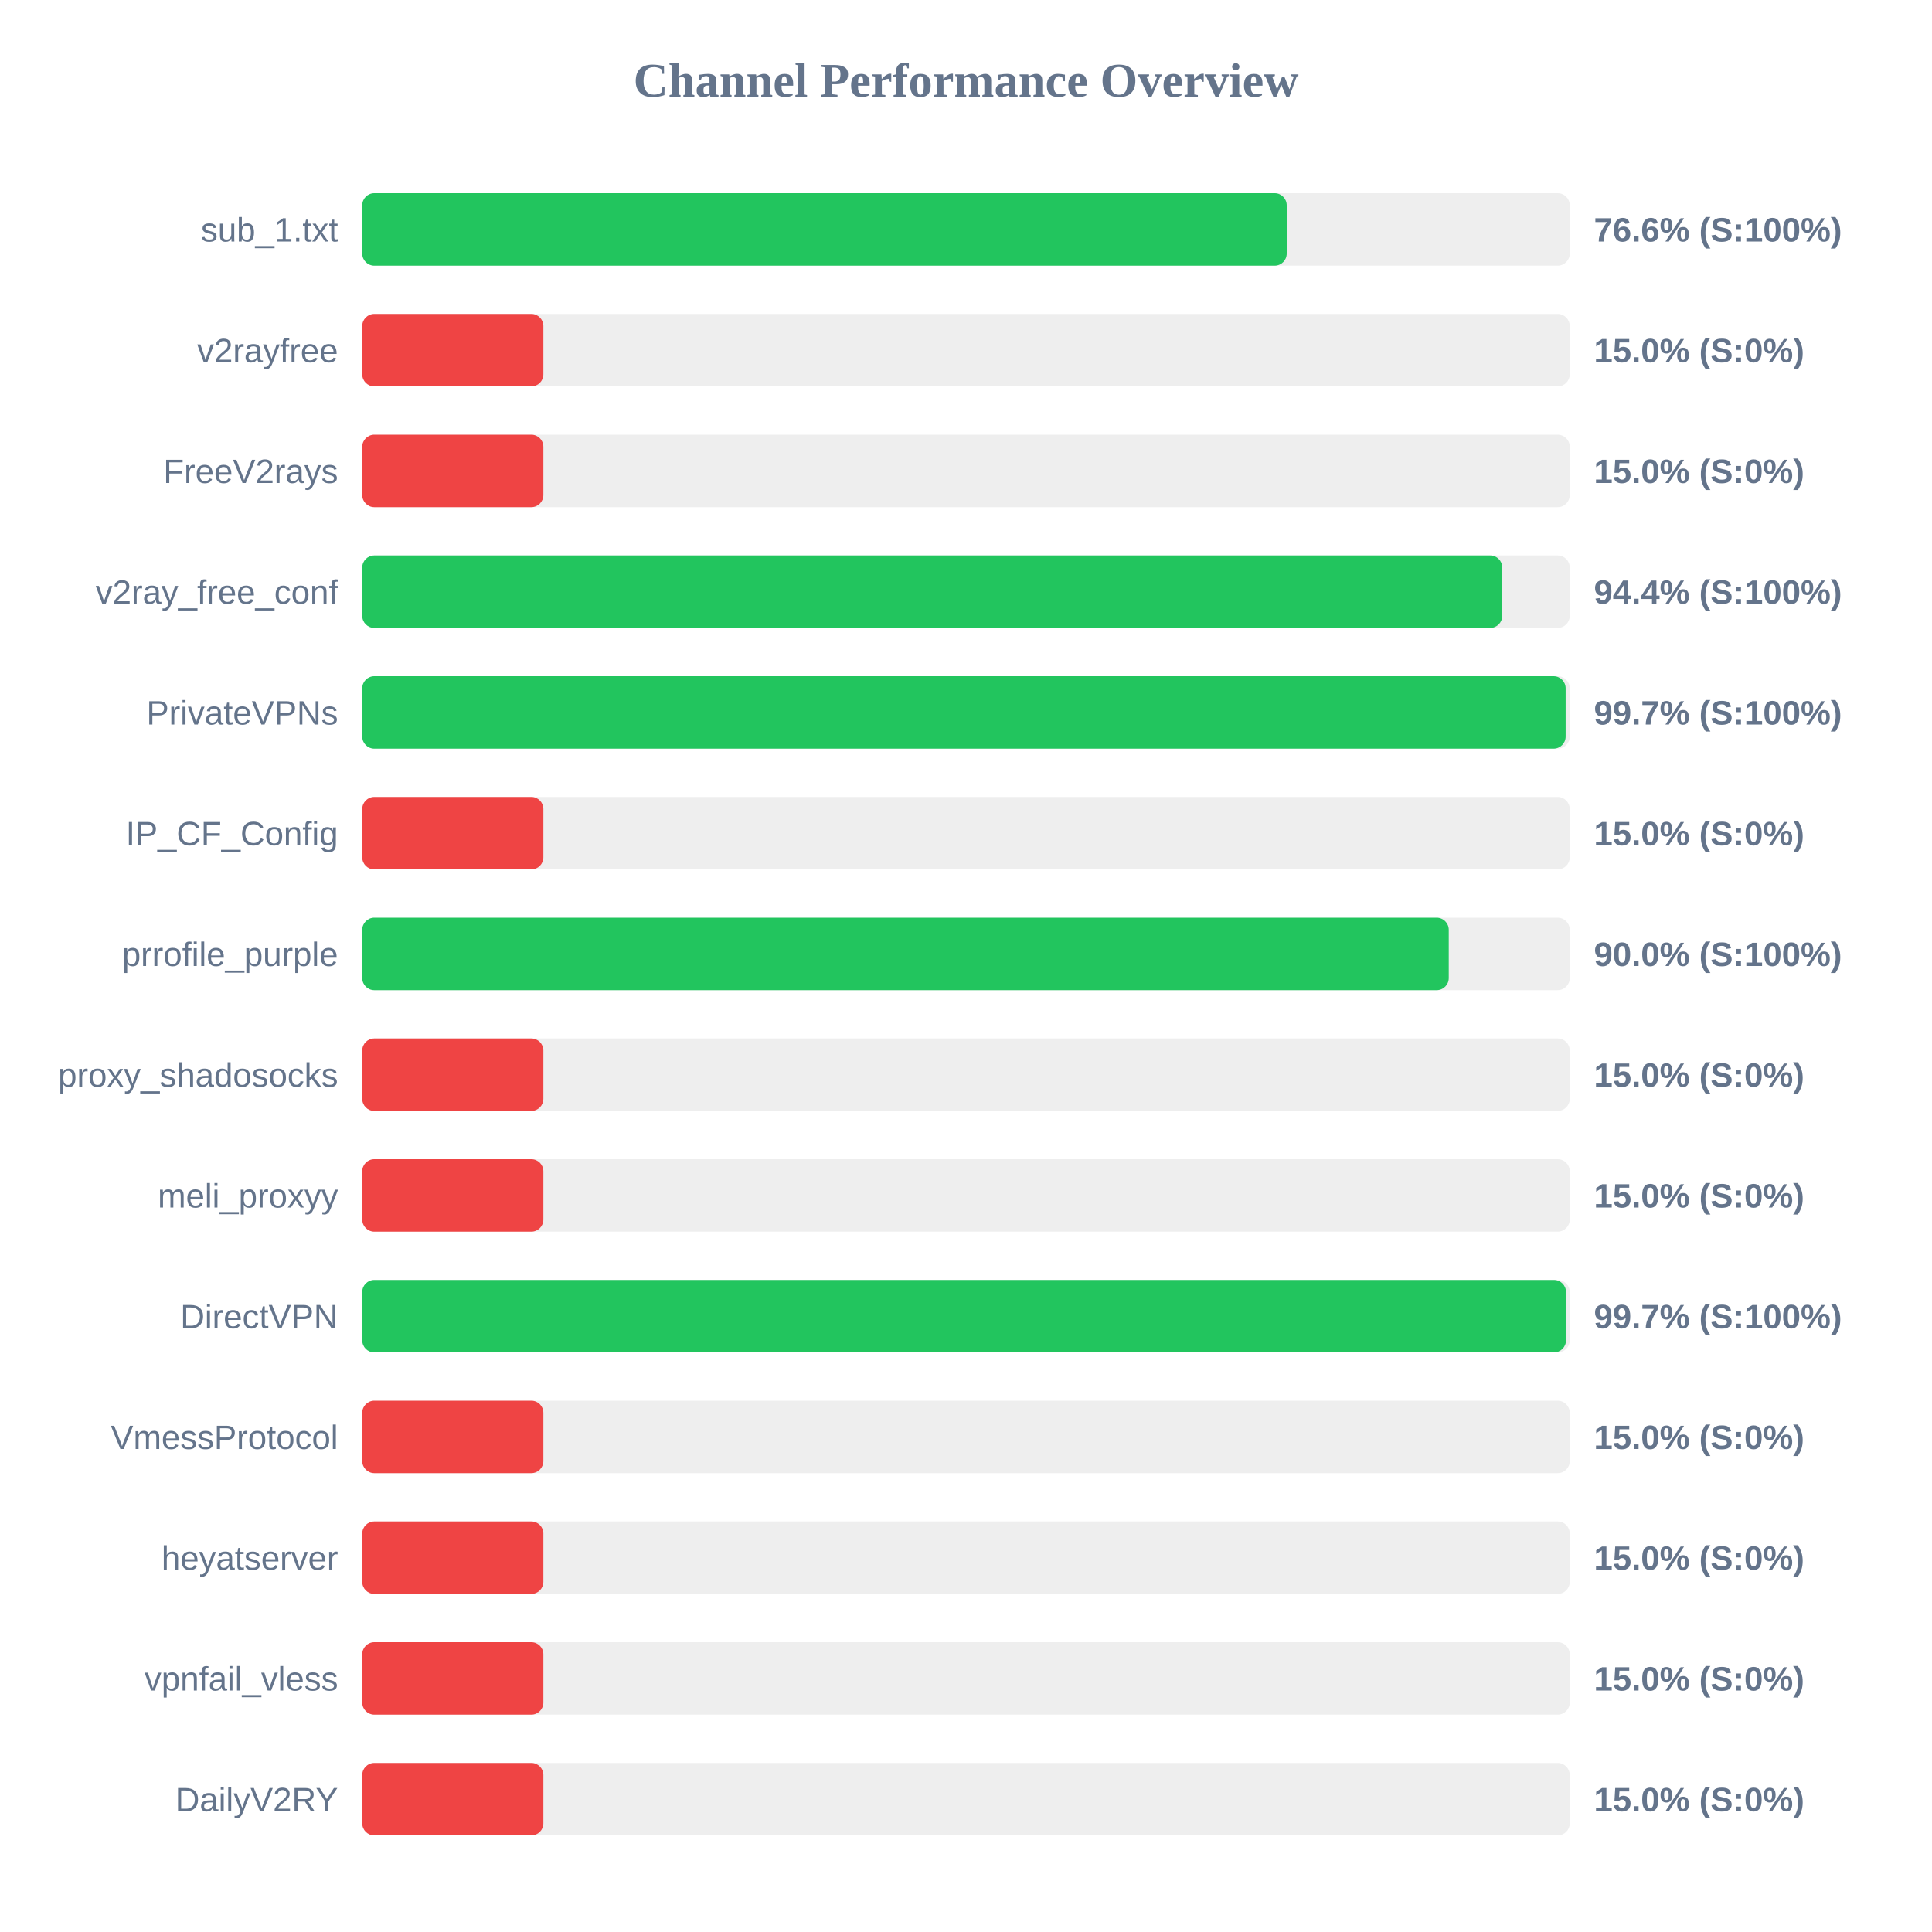
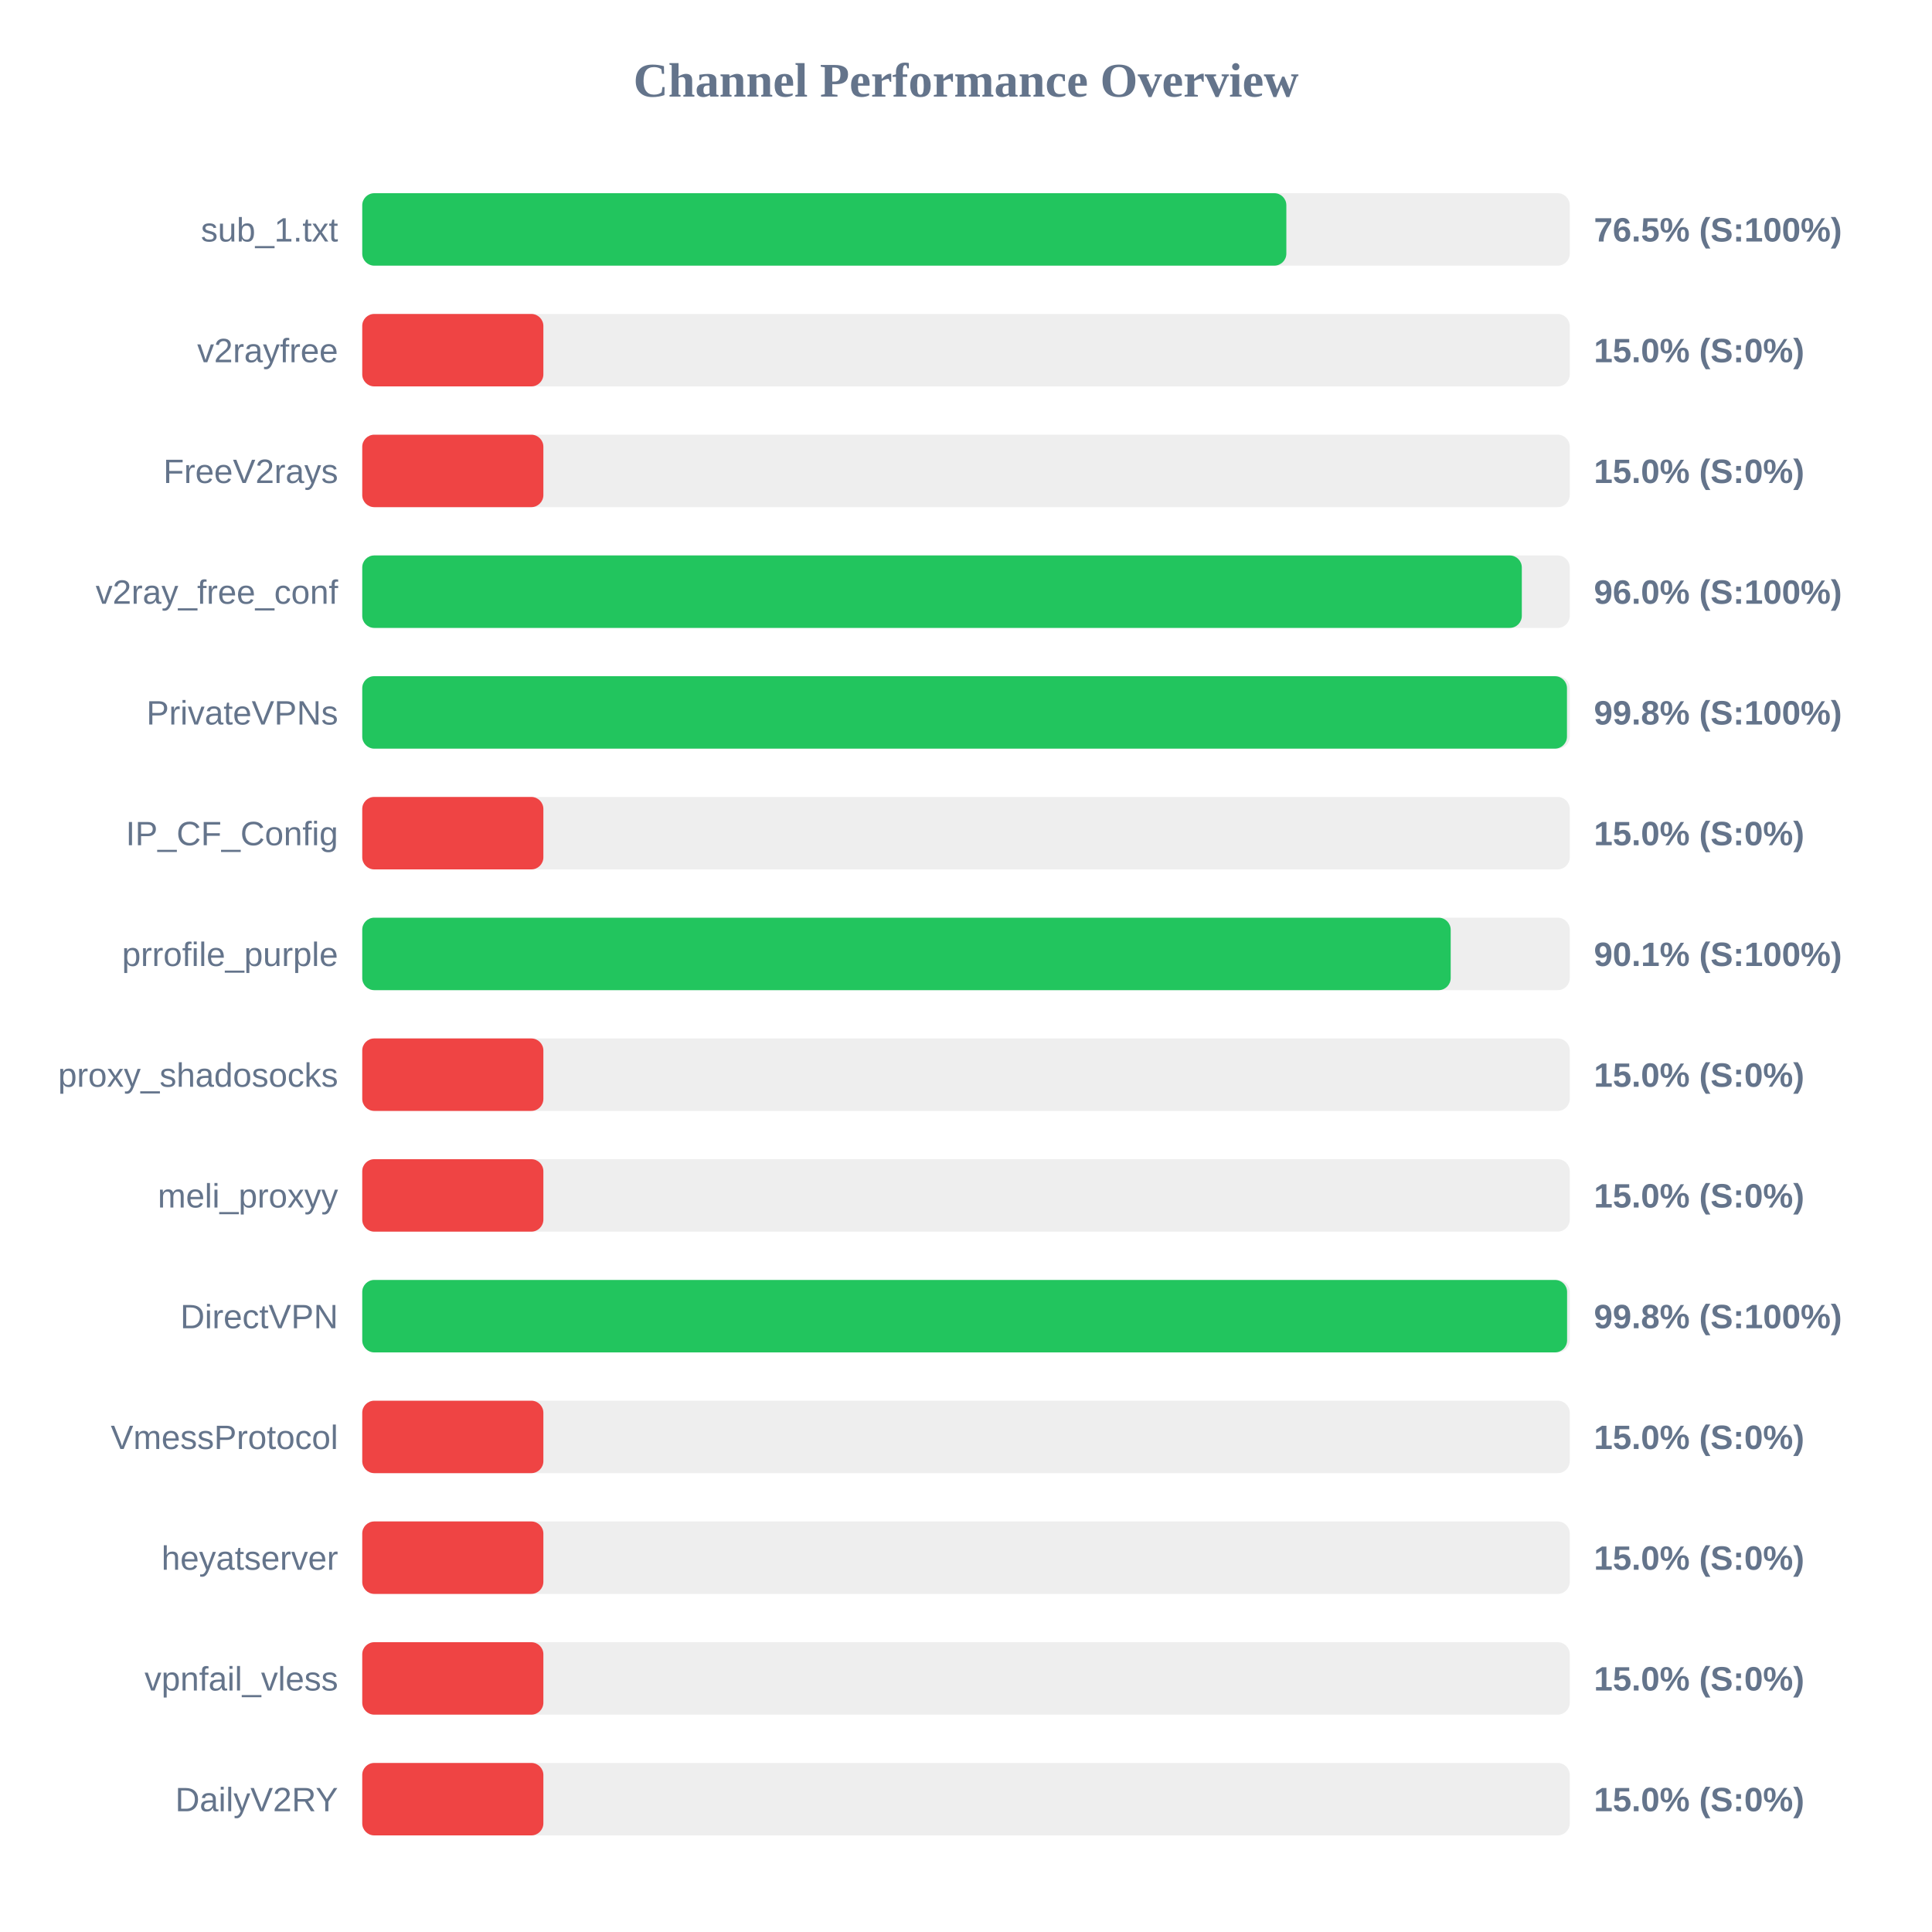
<svg xmlns="http://www.w3.org/2000/svg" width="800" height="800" version="1.1">
  <style>
        .row { font: 14px Arial; fill: #64748b; }
        .score { font: bold 14px Arial; fill: #64748b; }
    </style>
  <text x="400" y="40" text-anchor="middle" font-size="20px" font-weight="bold" fill="#64748b">Channel Performance Overview</text>
  <rect x="150" y="80" width="500" height="30" fill="#eee" rx="5" />
-   <rect x="150" y="80" width="382.8" height="30" fill="#22c55e" rx="5" />
+   <rect x="150" y="80" width="382.65" height="30" fill="#22c55e" rx="5" />
  <text x="140" y="100" text-anchor="end" class="row">sub_1.txt</text>
-   <text x="660" y="100" text-anchor="start" class="score">76.6% (S:100%)</text>
+   <text x="660" y="100" text-anchor="start" class="score">76.5% (S:100%)</text>
  <rect x="150" y="130" width="500" height="30" fill="#eee" rx="5" />
  <rect x="150" y="130" width="75.0" height="30" fill="#ef4444" rx="5" />
  <text x="140" y="150" text-anchor="end" class="row">v2rayfree</text>
  <text x="660" y="150" text-anchor="start" class="score">15.0% (S:0%)</text>
  <rect x="150" y="180" width="500" height="30" fill="#eee" rx="5" />
  <rect x="150" y="180" width="75.0" height="30" fill="#ef4444" rx="5" />
  <text x="140" y="200" text-anchor="end" class="row">FreeV2rays</text>
  <text x="660" y="200" text-anchor="start" class="score">15.0% (S:0%)</text>
  <rect x="150" y="230" width="500" height="30" fill="#eee" rx="5" />
-   <rect x="150" y="230" width="472.05" height="30" fill="#22c55e" rx="5" />
+   <rect x="150" y="230" width="480.15" height="30" fill="#22c55e" rx="5" />
  <text x="140" y="250" text-anchor="end" class="row">v2ray_free_conf</text>
-   <text x="660" y="250" text-anchor="start" class="score">94.4% (S:100%)</text>
+   <text x="660" y="250" text-anchor="start" class="score">96.0% (S:100%)</text>
  <rect x="150" y="280" width="500" height="30" fill="#eee" rx="5" />
-   <rect x="150" y="280" width="498.3" height="30" fill="#22c55e" rx="5" />
+   <rect x="150" y="280" width="498.85" height="30" fill="#22c55e" rx="5" />
  <text x="140" y="300" text-anchor="end" class="row">PrivateVPNs</text>
-   <text x="660" y="300" text-anchor="start" class="score">99.7% (S:100%)</text>
+   <text x="660" y="300" text-anchor="start" class="score">99.8% (S:100%)</text>
  <rect x="150" y="330" width="500" height="30" fill="#eee" rx="5" />
  <rect x="150" y="330" width="75.0" height="30" fill="#ef4444" rx="5" />
  <text x="140" y="350" text-anchor="end" class="row">IP_CF_Config</text>
  <text x="660" y="350" text-anchor="start" class="score">15.0% (S:0%)</text>
  <rect x="150" y="380" width="500" height="30" fill="#eee" rx="5" />
-   <rect x="150" y="380" width="449.9" height="30" fill="#22c55e" rx="5" />
+   <rect x="150" y="380" width="450.7" height="30" fill="#22c55e" rx="5" />
  <text x="140" y="400" text-anchor="end" class="row">prrofile_purple</text>
-   <text x="660" y="400" text-anchor="start" class="score">90.0% (S:100%)</text>
+   <text x="660" y="400" text-anchor="start" class="score">90.1% (S:100%)</text>
  <rect x="150" y="430" width="500" height="30" fill="#eee" rx="5" />
  <rect x="150" y="430" width="75.0" height="30" fill="#ef4444" rx="5" />
  <text x="140" y="450" text-anchor="end" class="row">proxy_shadosocks</text>
  <text x="660" y="450" text-anchor="start" class="score">15.0% (S:0%)</text>
  <rect x="150" y="480" width="500" height="30" fill="#eee" rx="5" />
  <rect x="150" y="480" width="75.0" height="30" fill="#ef4444" rx="5" />
  <text x="140" y="500" text-anchor="end" class="row">meli_proxyy</text>
  <text x="660" y="500" text-anchor="start" class="score">15.0% (S:0%)</text>
  <rect x="150" y="530" width="500" height="30" fill="#eee" rx="5" />
-   <rect x="150" y="530" width="498.45" height="30" fill="#22c55e" rx="5" />
+   <rect x="150" y="530" width="498.9" height="30" fill="#22c55e" rx="5" />
  <text x="140" y="550" text-anchor="end" class="row">DirectVPN</text>
-   <text x="660" y="550" text-anchor="start" class="score">99.7% (S:100%)</text>
+   <text x="660" y="550" text-anchor="start" class="score">99.8% (S:100%)</text>
  <rect x="150" y="580" width="500" height="30" fill="#eee" rx="5" />
  <rect x="150" y="580" width="75.0" height="30" fill="#ef4444" rx="5" />
  <text x="140" y="600" text-anchor="end" class="row">VmessProtocol</text>
  <text x="660" y="600" text-anchor="start" class="score">15.0% (S:0%)</text>
  <rect x="150" y="630" width="500" height="30" fill="#eee" rx="5" />
  <rect x="150" y="630" width="75.0" height="30" fill="#ef4444" rx="5" />
  <text x="140" y="650" text-anchor="end" class="row">heyatserver</text>
  <text x="660" y="650" text-anchor="start" class="score">15.0% (S:0%)</text>
  <rect x="150" y="680" width="500" height="30" fill="#eee" rx="5" />
  <rect x="150" y="680" width="75.0" height="30" fill="#ef4444" rx="5" />
  <text x="140" y="700" text-anchor="end" class="row">vpnfail_vless</text>
  <text x="660" y="700" text-anchor="start" class="score">15.0% (S:0%)</text>
  <rect x="150" y="730" width="500" height="30" fill="#eee" rx="5" />
  <rect x="150" y="730" width="75.0" height="30" fill="#ef4444" rx="5" />
  <text x="140" y="750" text-anchor="end" class="row">DailyV2RY</text>
  <text x="660" y="750" text-anchor="start" class="score">15.0% (S:0%)</text>
</svg>
